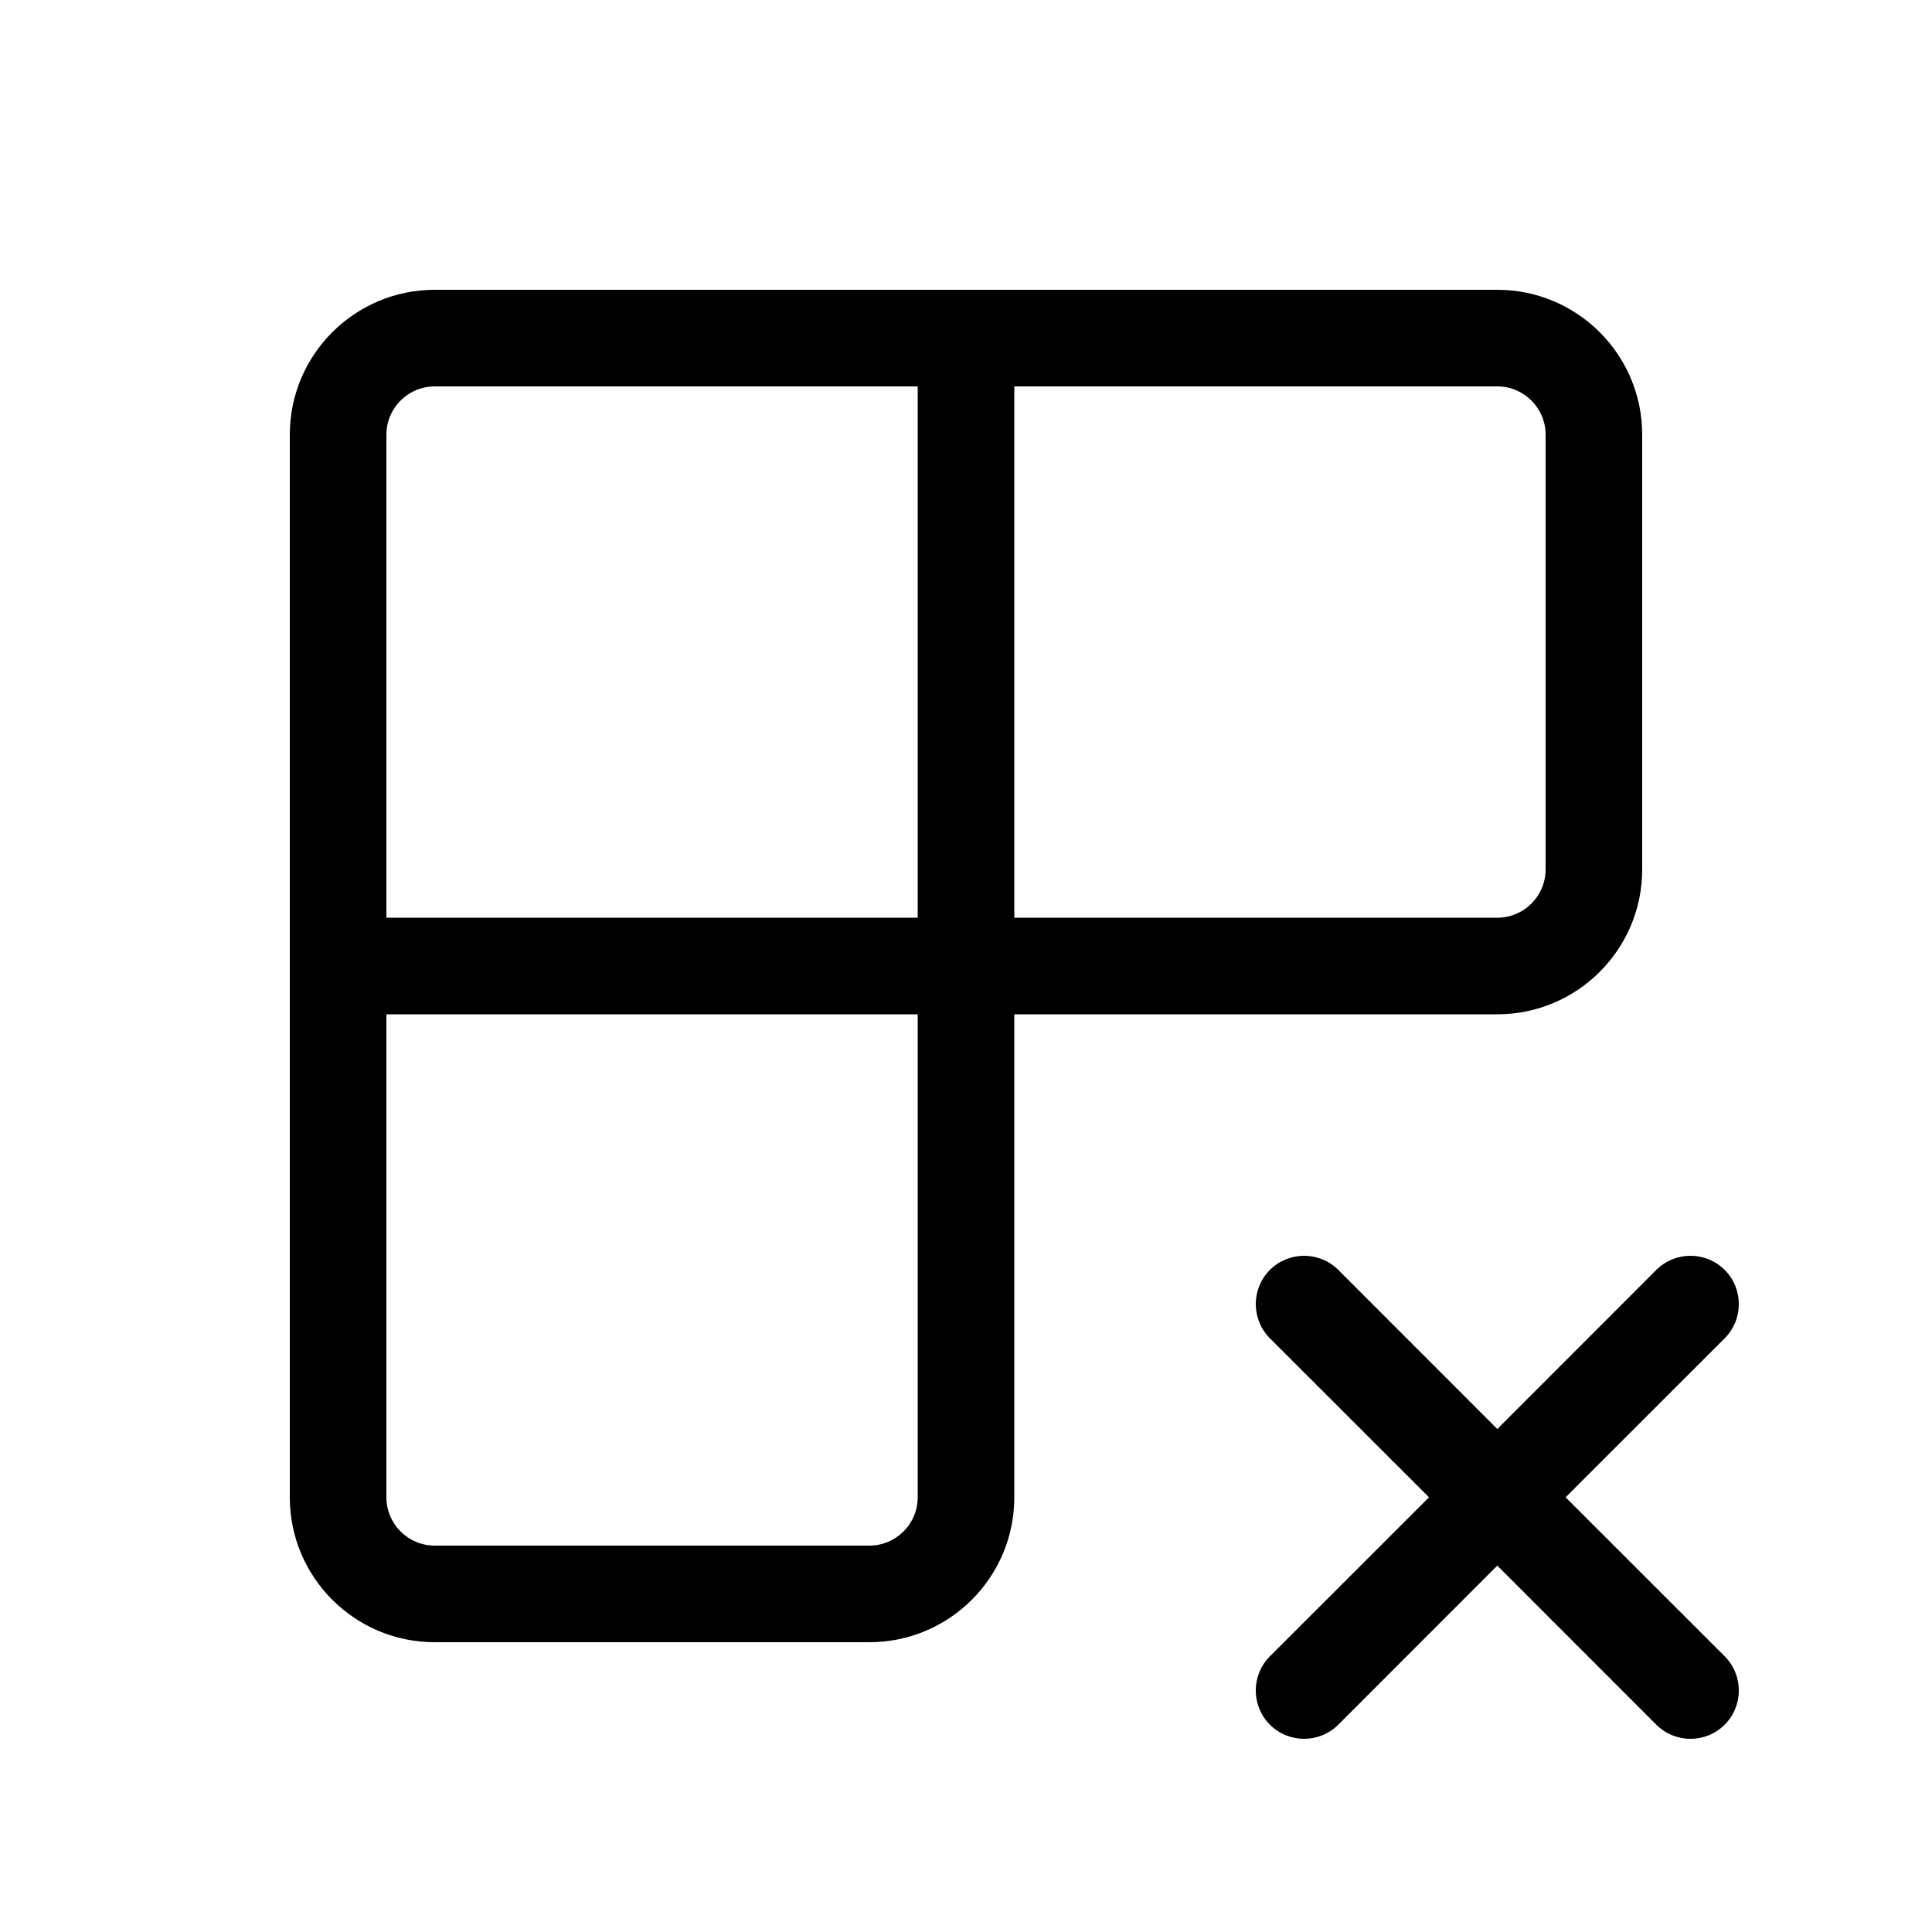
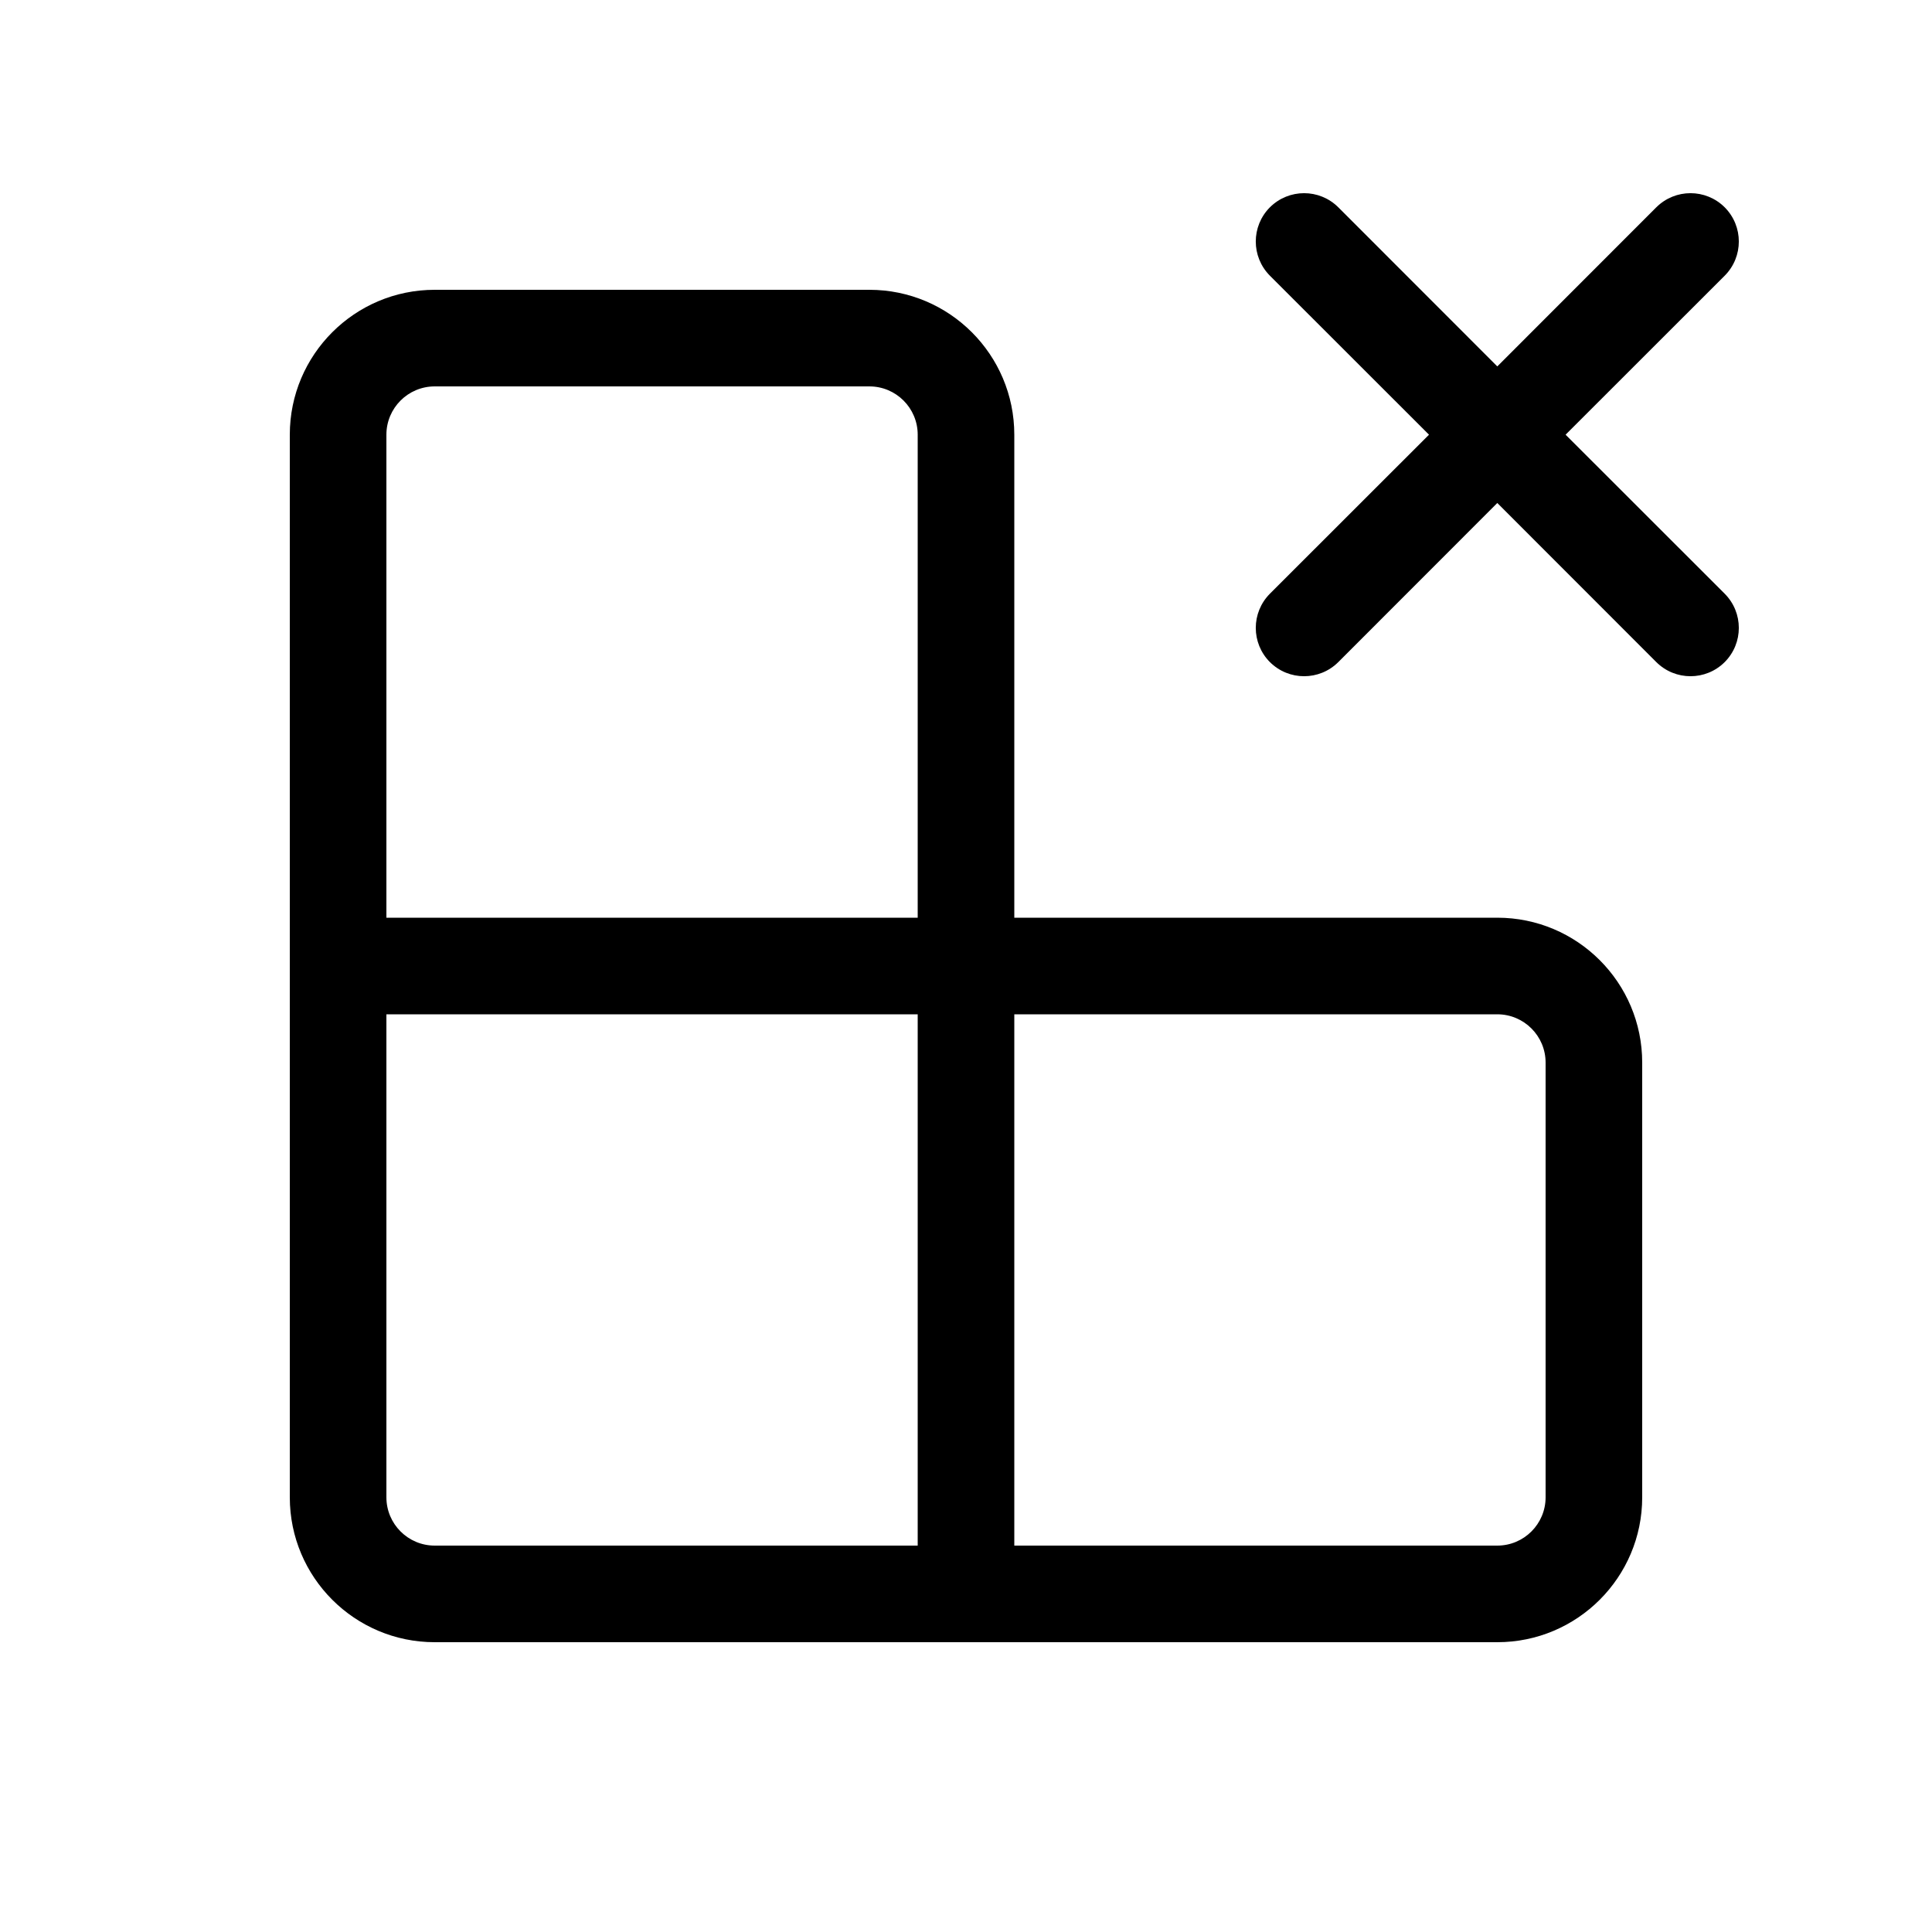
<svg xmlns="http://www.w3.org/2000/svg" viewBox="0 0 20 20" fill="none">
-   <path d="M4.5 3C3.672 3 3 3.672 3 4.5V15.5C3 16.328 3.672 17 4.5 17H9C9.828 17 10.5 16.328 10.5 15.5V10.5H15.5C16.328 10.5 17 9.828 17 9V4.5C17 3.672 16.328 3 15.5 3H4.5ZM15.5 9.5H10.5V4H15.5C15.776 4 16 4.224 16 4.5V9C16 9.276 15.776 9.5 15.5 9.5ZM9.5 9.5H4V4.5C4 4.224 4.224 4 4.5 4H9.5V9.5ZM9.5 10.5V15.5C9.5 15.776 9.276 16 9 16H4.5C4.224 16 4 15.776 4 15.5V10.5H9.5ZM13.854 13.146C13.658 12.951 13.342 12.951 13.146 13.146C12.951 13.342 12.951 13.658 13.146 13.854L14.793 15.5L13.146 17.146C12.951 17.342 12.951 17.658 13.146 17.854C13.342 18.049 13.658 18.049 13.854 17.854L15.5 16.207L17.146 17.854C17.342 18.049 17.658 18.049 17.854 17.854C18.049 17.658 18.049 17.342 17.854 17.146L16.207 15.5L17.854 13.854C18.049 13.658 18.049 13.342 17.854 13.146C17.658 12.951 17.342 12.951 17.146 13.146L15.5 14.793L13.854 13.146Z" fill="currentColor" />
+   <path d="M4.5 17C3.672 17 3 16.328 3 15.5V4.5C3 3.672 3.672 3 4.5 3H9C9.828 3 10.5 3.672 10.5 4.5V9.5H15.5C16.328 9.5 17 10.172 17 11V15.5C17 16.328 16.328 17 15.5 17H4.5ZM15.5 10.5H10.5V16H15.5C15.776 16 16 15.776 16 15.5V11C16 10.724 15.776 10.5 15.5 10.5ZM9.5 10.5H4V15.5C4 15.776 4.224 16 4.5 16H9.5V10.5ZM9.5 9.5V4.5C9.5 4.224 9.276 4 9 4H4.5C4.224 4 4 4.224 4 4.5V9.5H9.5ZM13.854 6.854C13.658 7.049 13.342 7.049 13.146 6.854C12.951 6.658 12.951 6.342 13.146 6.146L14.793 4.5L13.146 2.854C12.951 2.658 12.951 2.342 13.146 2.146C13.342 1.951 13.658 1.951 13.854 2.146L15.5 3.793L17.146 2.146C17.342 1.951 17.658 1.951 17.854 2.146C18.049 2.342 18.049 2.658 17.854 2.854L16.207 4.5L17.854 6.146C18.049 6.342 18.049 6.658 17.854 6.854C17.658 7.049 17.342 7.049 17.146 6.854L15.5 5.207L13.854 6.854Z" fill="currentColor" />
</svg>
